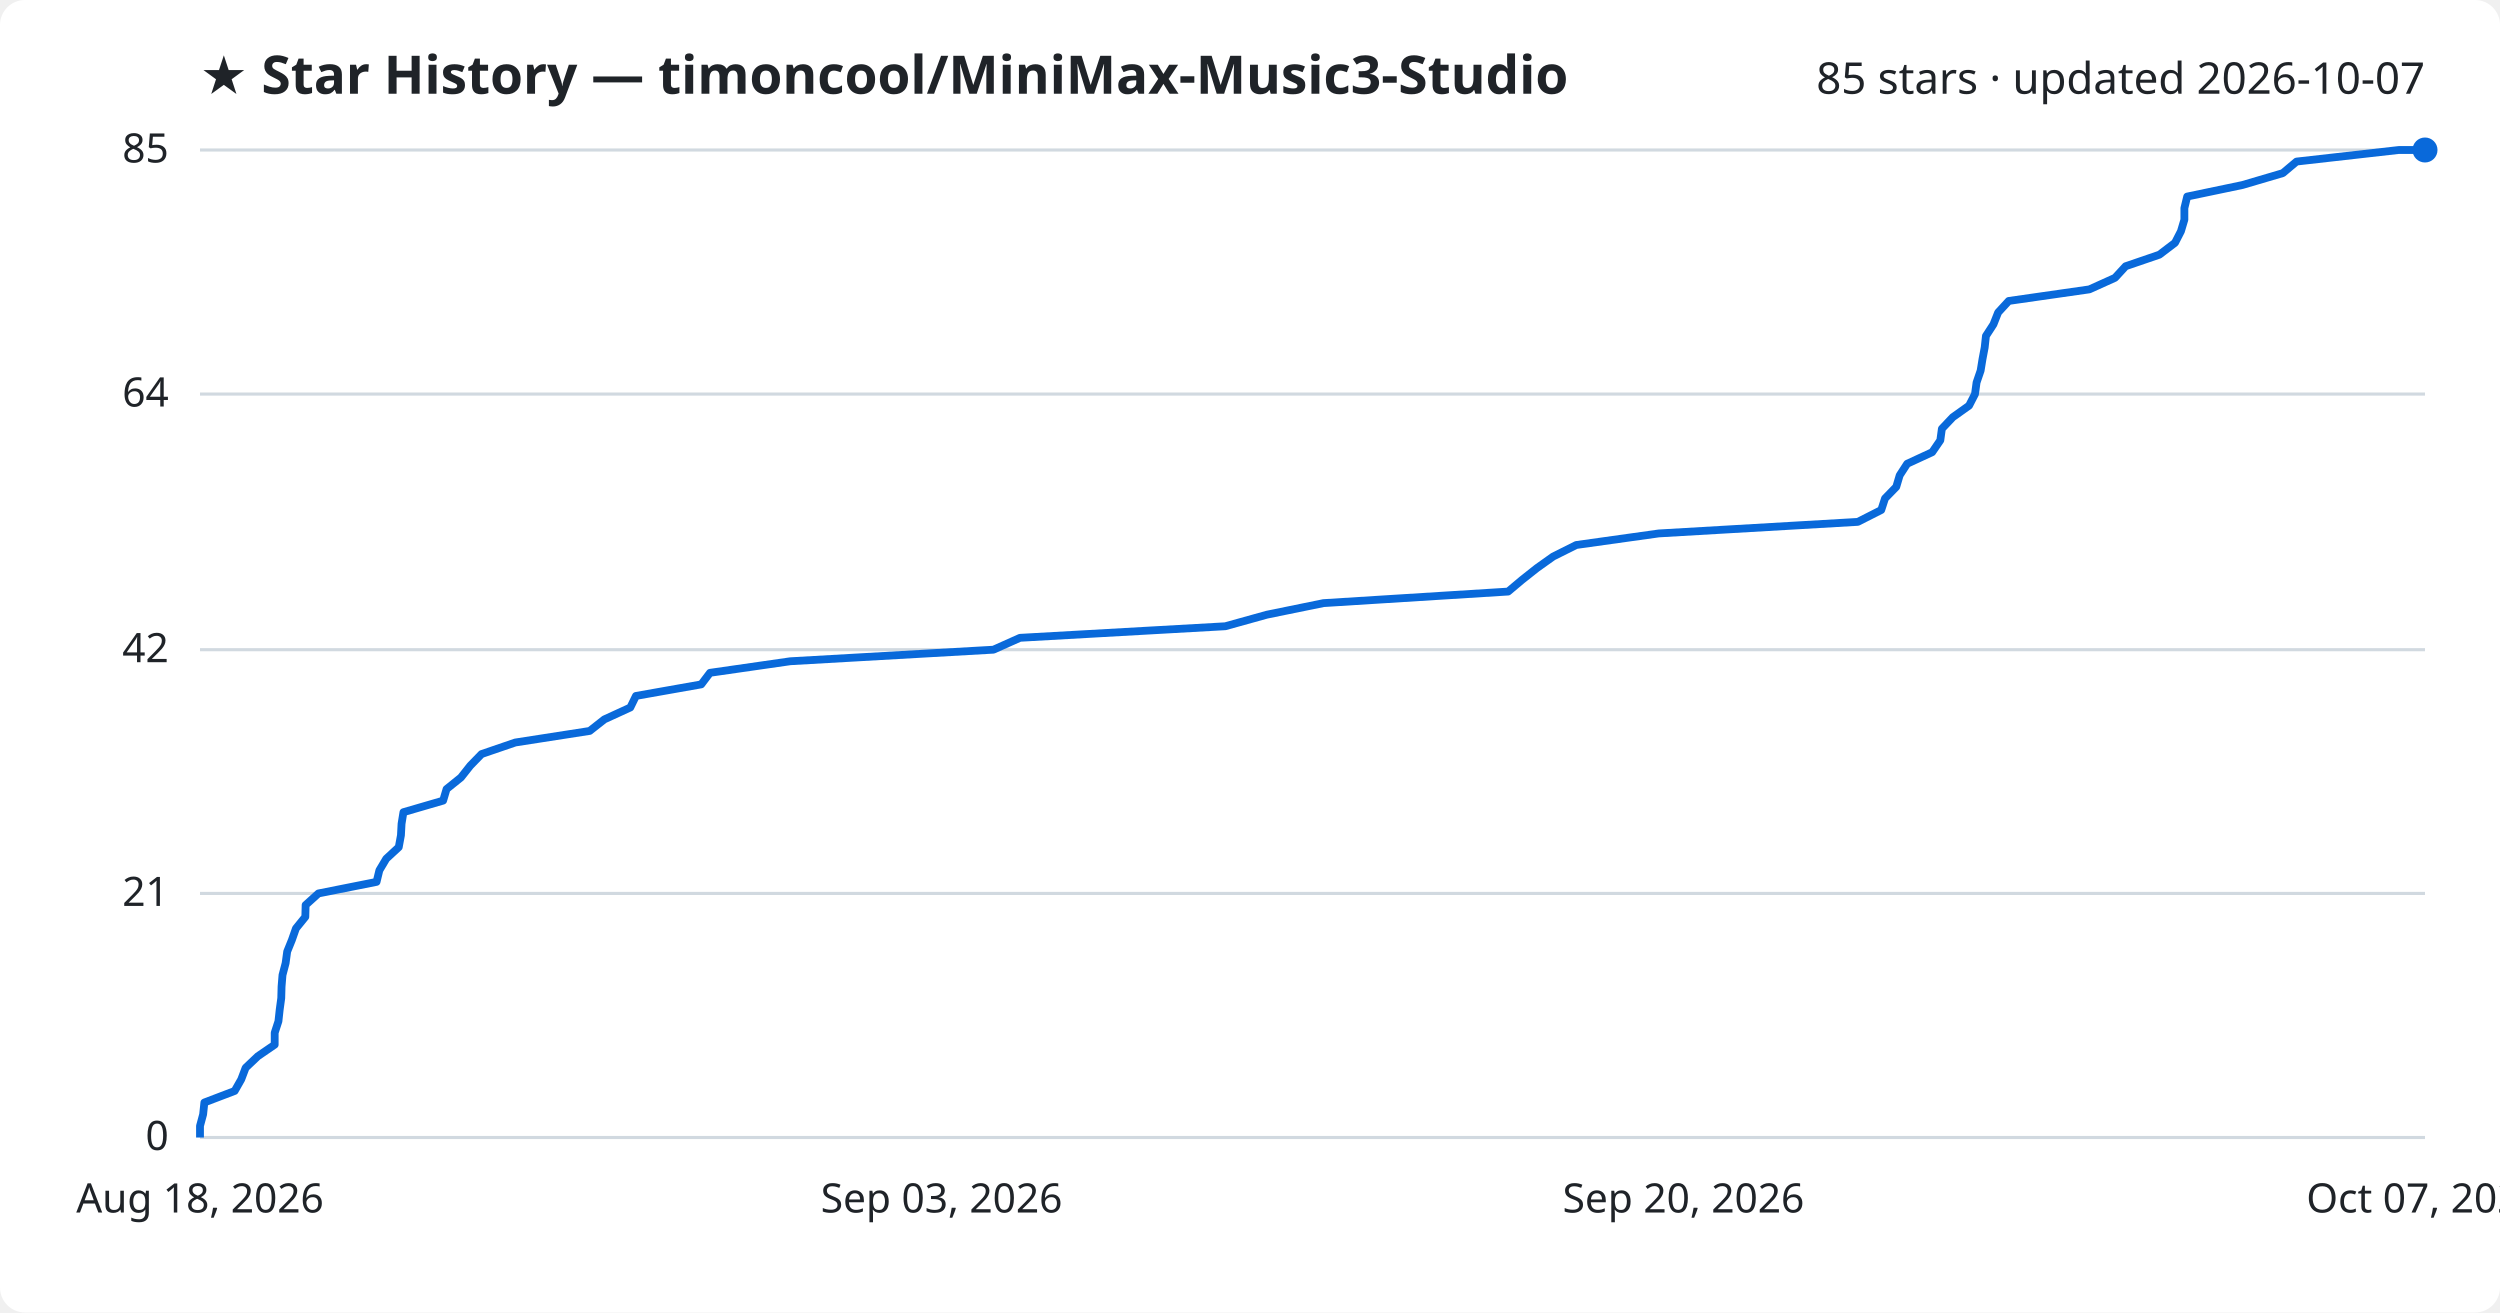
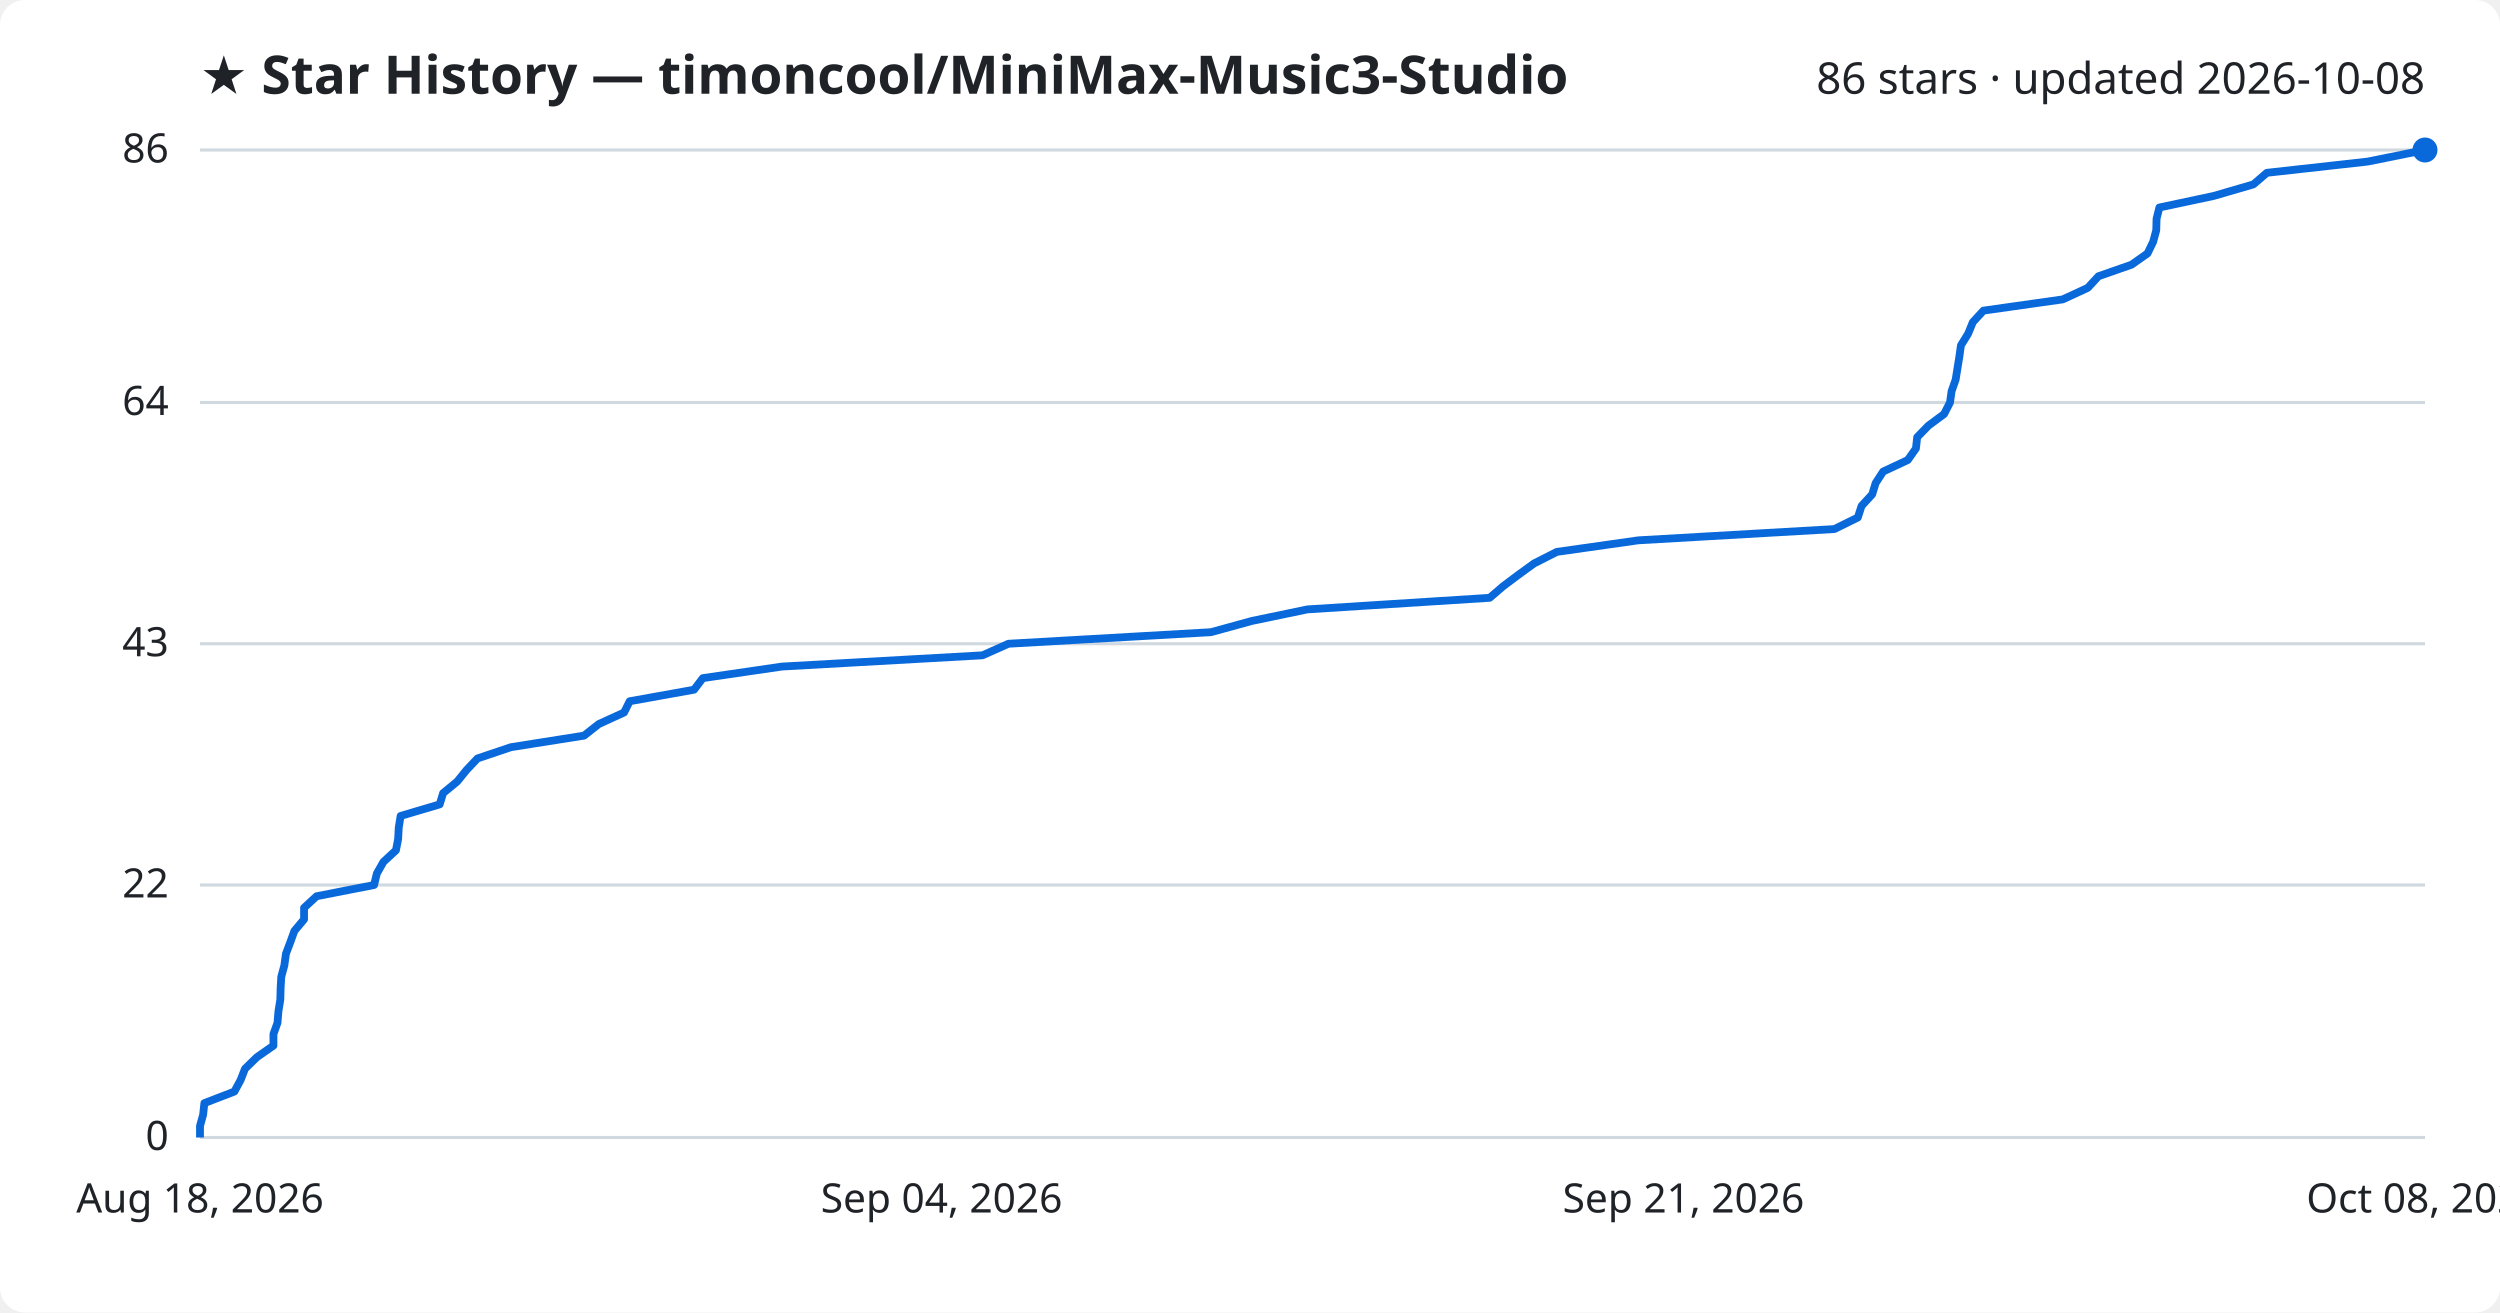
<svg xmlns="http://www.w3.org/2000/svg" viewBox="0 0 800 420" font-family="Segoe UI, sans-serif">
  <rect width="800" height="420" fill="#ffffff" rx="8" />
  <text x="64" y="30" fill="#1f2328" font-size="17" font-weight="700">★ Star History — timoncool/MiniMax-Music3-Studio</text>
-   <text x="776" y="30" fill="#1f2328" font-size="14" text-anchor="end">85 stars · updated 2026-10-07</text>
+   <text x="776" y="30" fill="#1f2328" font-size="14" text-anchor="end">86 stars · updated 2026-10-08</text>
  <line x1="64" y1="364.0" x2="776" y2="364.0" stroke="#d1d9e0" stroke-width="1" />
  <text x="54" y="368.0" fill="#1f2328" font-size="13" text-anchor="end">0</text>
-   <line x1="64" y1="285.9" x2="776" y2="285.9" stroke="#d1d9e0" stroke-width="1" />
-   <text x="54" y="289.9" fill="#1f2328" font-size="13" text-anchor="end">21</text>
-   <line x1="64" y1="207.9" x2="776" y2="207.9" stroke="#d1d9e0" stroke-width="1" />
-   <text x="54" y="211.9" fill="#1f2328" font-size="13" text-anchor="end">42</text>
-   <line x1="64" y1="126.1" x2="776" y2="126.1" stroke="#d1d9e0" stroke-width="1" />
-   <text x="54" y="130.1" fill="#1f2328" font-size="13" text-anchor="end">64</text>
+   <line x1="64" y1="283.2" x2="776" y2="283.2" stroke="#d1d9e0" stroke-width="1" />
+   <text x="54" y="287.2" fill="#1f2328" font-size="13" text-anchor="end">22</text>
+   <line x1="64" y1="206.0" x2="776" y2="206.0" stroke="#d1d9e0" stroke-width="1" />
+   <text x="54" y="210.0" fill="#1f2328" font-size="13" text-anchor="end">43</text>
+   <line x1="64" y1="128.8" x2="776" y2="128.8" stroke="#d1d9e0" stroke-width="1" />
+   <text x="54" y="132.8" fill="#1f2328" font-size="13" text-anchor="end">64</text>
  <line x1="64" y1="48.0" x2="776" y2="48.0" stroke="#d1d9e0" stroke-width="1" />
-   <text x="54" y="52.0" fill="#1f2328" font-size="13" text-anchor="end">85</text>
-   <path d="M64.0,364.0 L64.0,360.3 L65.0,356.6 L65.4,352.8 L75.1,349.1 L77.2,345.4 L78.6,341.7 L82.5,338.0 L87.9,334.3 L87.9,330.5 L89.1,326.8 L89.5,323.1 L90.0,319.4 L90.1,315.7 L90.4,312.0 L91.4,308.2 L91.9,304.5 L93.4,300.8 L94.7,297.1 L97.7,293.4 L97.8,289.6 L101.9,285.9 L120.5,282.2 L121.4,278.5 L123.6,274.8 L127.6,271.1 L128.3,267.3 L128.5,263.6 L129.1,259.9 L141.8,256.2 L142.9,252.5 L147.5,248.8 L150.5,245.0 L154.1,241.3 L164.9,237.6 L188.7,233.9 L193.4,230.2 L201.7,226.4 L203.5,222.7 L224.4,219.0 L227.2,215.3 L252.9,211.6 L317.9,207.9 L326.4,204.1 L392.1,200.4 L405.4,196.7 L423.5,193.0 L482.6,189.3 L487.0,185.6 L491.8,181.8 L497.0,178.1 L504.4,174.4 L530.8,170.7 L594.5,167.0 L602.0,163.2 L603.2,159.5 L606.8,155.8 L607.9,152.1 L610.3,148.4 L618.3,144.7 L620.9,140.9 L621.4,137.2 L624.9,133.5 L630.1,129.8 L632.0,126.1 L632.5,122.4 L633.8,118.6 L634.4,114.9 L635.1,111.2 L635.5,107.5 L637.9,103.8 L639.4,100.0 L642.8,96.3 L668.6,92.6 L676.8,88.9 L680.2,85.2 L691.0,81.5 L696.0,77.7 L697.9,74.0 L699.0,70.3 L699.0,66.6 L699.9,62.9 L717.6,59.2 L730.5,55.4 L734.9,51.7 L767.6,48.0 L776.0,48.0" fill="none" stroke="#0969da" stroke-width="2.5" stroke-linejoin="round" />
+   <text x="54" y="52.0" fill="#1f2328" font-size="13" text-anchor="end">86</text>
+   <path d="M64.0,364.0 L64.0,360.3 L65.0,356.7 L65.4,353.0 L75.0,349.3 L77.0,345.6 L78.4,342.0 L82.2,338.3 L87.5,334.6 L87.5,330.9 L88.8,327.3 L89.1,323.6 L89.7,319.9 L89.8,316.2 L90.0,312.6 L91.0,308.9 L91.5,305.2 L92.9,301.5 L94.2,297.9 L97.3,294.2 L97.3,290.5 L101.3,286.8 L119.7,283.2 L120.6,279.5 L122.7,275.8 L126.7,272.1 L127.4,268.5 L127.6,264.8 L128.2,261.1 L140.7,257.4 L141.8,253.8 L146.3,250.1 L149.3,246.4 L152.8,242.7 L163.5,239.1 L186.9,235.4 L191.6,231.7 L199.7,228.0 L201.5,224.4 L222.1,220.7 L224.9,217.0 L250.2,213.3 L314.4,209.7 L322.7,206.0 L387.5,202.3 L400.6,198.7 L418.4,195.0 L476.7,191.3 L481.0,187.6 L485.8,184.0 L490.9,180.3 L498.2,176.6 L524.3,172.9 L587.0,169.3 L594.5,165.6 L595.7,161.9 L599.1,158.2 L600.2,154.6 L602.6,150.9 L610.5,147.2 L613.1,143.5 L613.5,139.9 L617.1,136.2 L622.1,132.5 L624.0,128.8 L624.5,125.2 L625.8,121.5 L626.4,117.8 L627.0,114.1 L627.5,110.5 L629.8,106.8 L631.3,103.1 L634.7,99.4 L660.1,95.8 L668.1,92.1 L671.5,88.4 L682.1,84.7 L687.2,81.1 L689.0,77.4 L690.0,73.7 L690.1,70.0 L691.0,66.4 L708.4,62.7 L721.1,59.0 L725.4,55.3 L757.7,51.7 L776.0,48.0 L776.0,48.0" fill="none" stroke="#0969da" stroke-width="2.5" stroke-linejoin="round" />
  <circle cx="776.0" cy="48.0" r="4" fill="#0969da" />
  <text x="64.0" y="388" fill="#1f2328" font-size="13" text-anchor="middle">Aug 18, 2026</text>
-   <text x="301.3" y="388" fill="#1f2328" font-size="13" text-anchor="middle">Sep 03, 2026</text>
-   <text x="538.7" y="388" fill="#1f2328" font-size="13" text-anchor="middle">Sep 20, 2026</text>
-   <text x="776.0" y="388" fill="#1f2328" font-size="13" text-anchor="middle">Oct 07, 2026</text>
+   <text x="301.3" y="388" fill="#1f2328" font-size="13" text-anchor="middle">Sep 04, 2026</text>
+   <text x="538.7" y="388" fill="#1f2328" font-size="13" text-anchor="middle">Sep 21, 2026</text>
+   <text x="776.0" y="388" fill="#1f2328" font-size="13" text-anchor="middle">Oct 08, 2026</text>
</svg>
